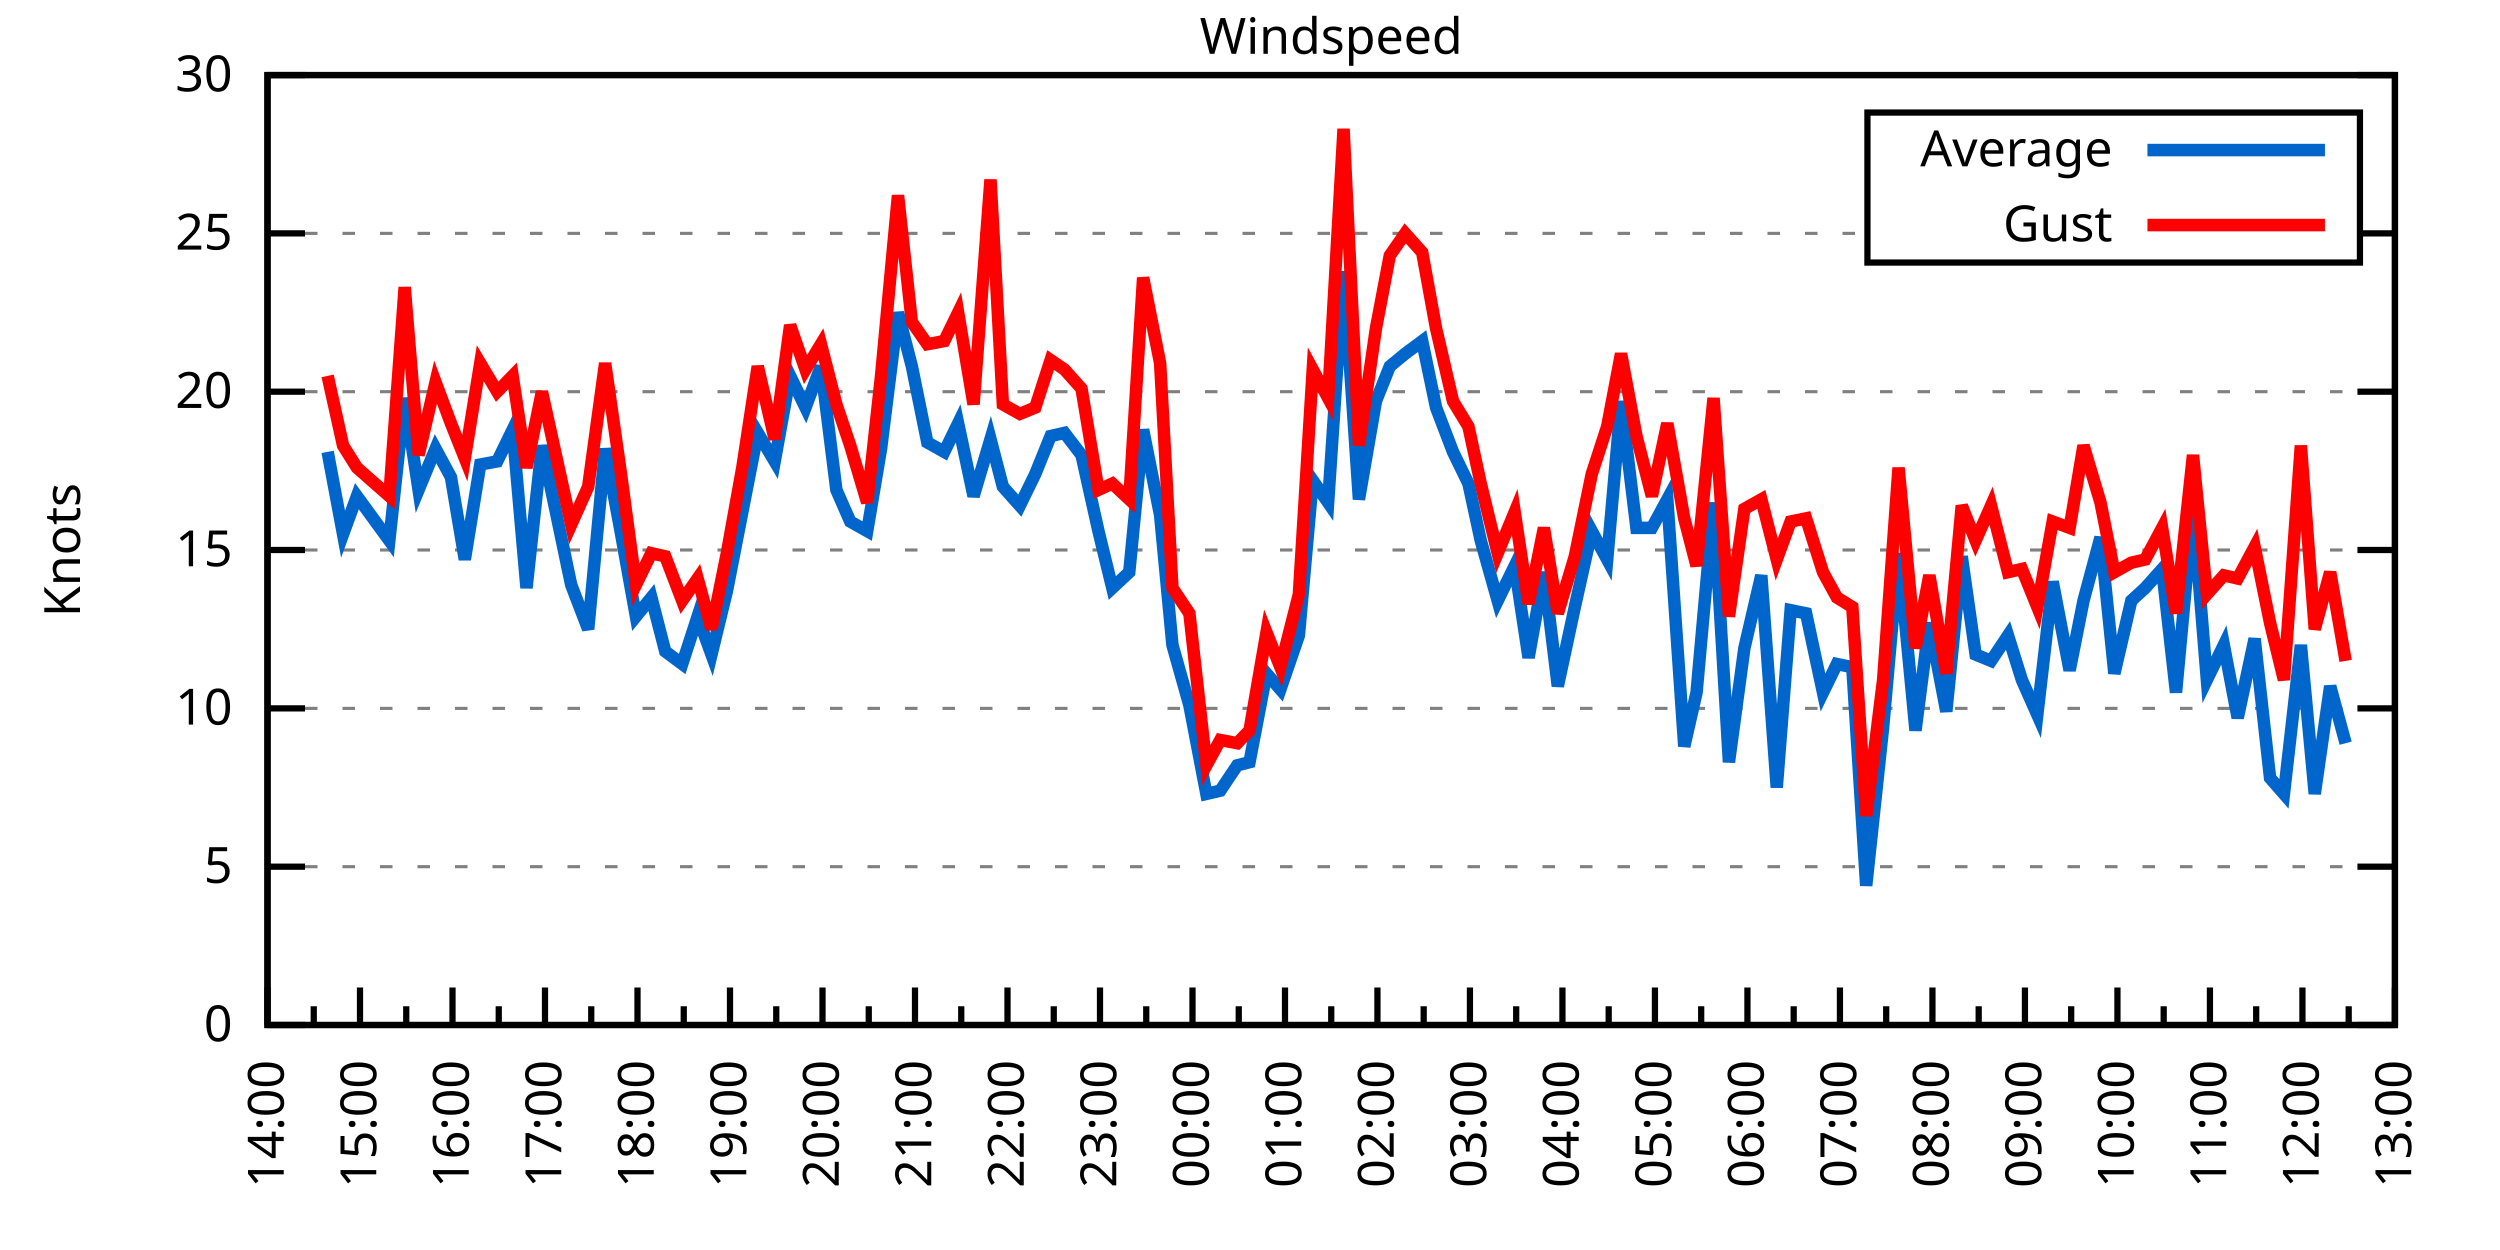
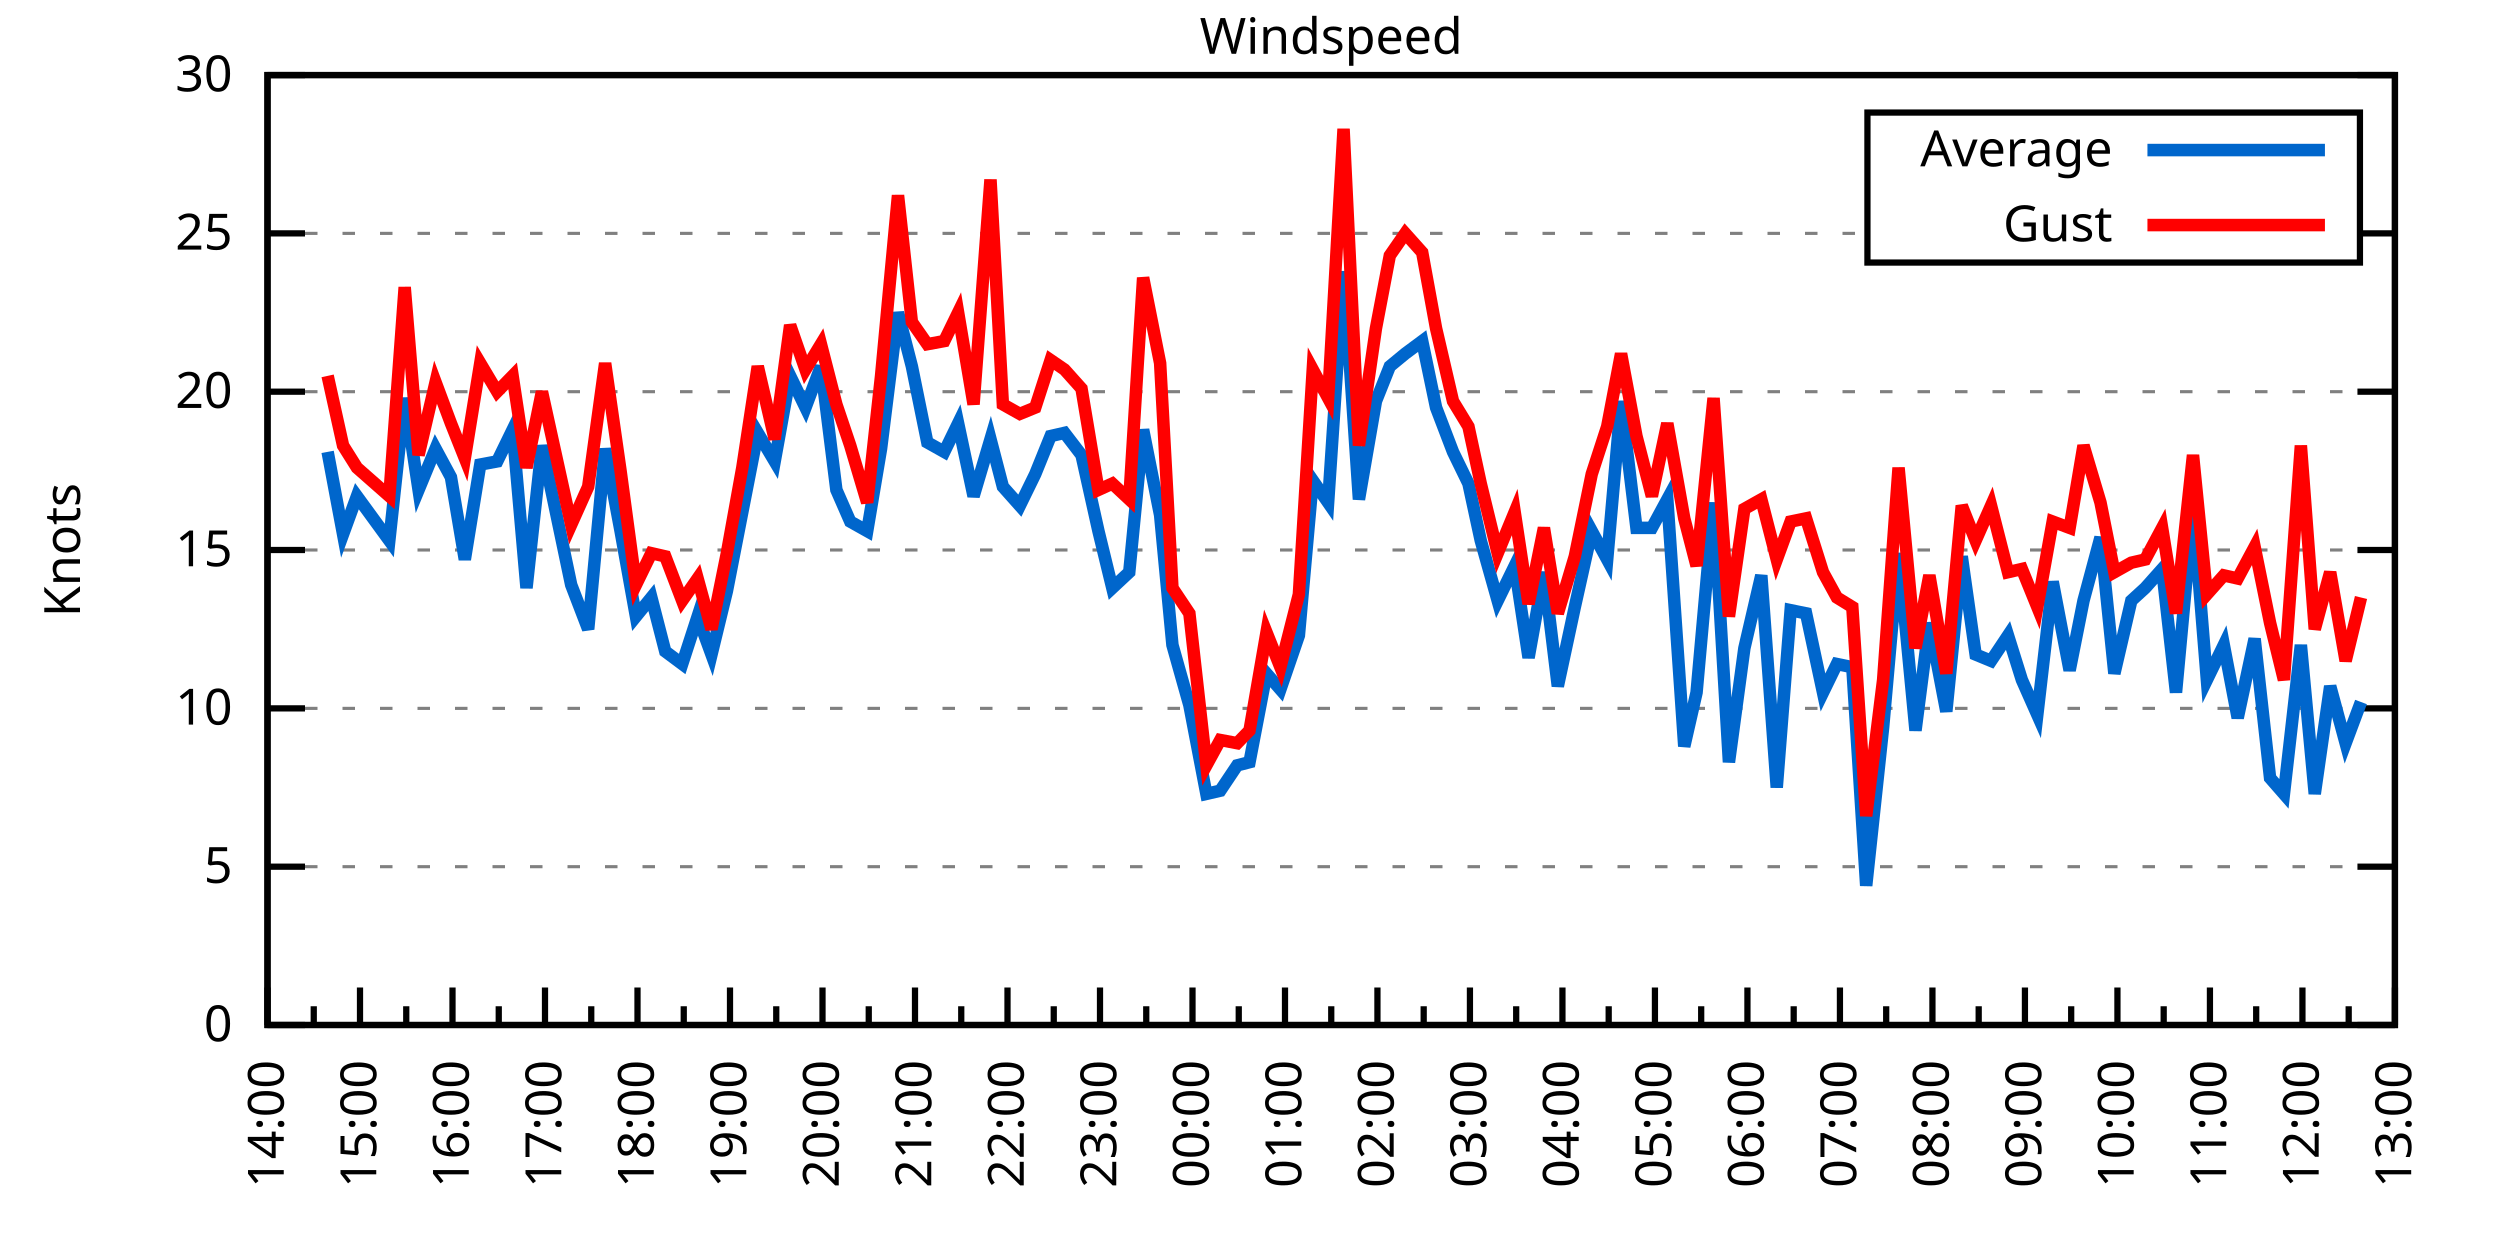
<svg xmlns="http://www.w3.org/2000/svg" xmlns:xlink="http://www.w3.org/1999/xlink" width="400" height="200" viewBox="0 0 400 200">
  <g id="gnuplot_canvas">
    <rect x="0" y="0" width="400" height="200" fill="none" />
    <defs>
      <circle id="gpDot" r="0.5" stroke-width="0.5" stroke="currentColor" />
      <path id="gpPt0" stroke-width="0.333" stroke="currentColor" d="M-1,0 h2 M0,-1 v2" />
      <path id="gpPt1" stroke-width="0.333" stroke="currentColor" d="M-1,-1 L1,1 M1,-1 L-1,1" />
      <path id="gpPt2" stroke-width="0.333" stroke="currentColor" d="M-1,0 L1,0 M0,-1 L0,1 M-1,-1 L1,1 M-1,1 L1,-1" />
      <rect id="gpPt3" stroke-width="0.333" stroke="currentColor" x="-1" y="-1" width="2" height="2" />
      <rect id="gpPt4" stroke-width="0.333" stroke="currentColor" fill="currentColor" x="-1" y="-1" width="2" height="2" />
      <circle id="gpPt5" stroke-width="0.333" stroke="currentColor" cx="0" cy="0" r="1" />
      <use xlink:href="#gpPt5" id="gpPt6" fill="currentColor" stroke="none" />
      <path id="gpPt7" stroke-width="0.333" stroke="currentColor" d="M0,-1.33 L-1.33,0.67 L1.33,0.67 z" />
      <use xlink:href="#gpPt7" id="gpPt8" fill="currentColor" stroke="none" />
      <use xlink:href="#gpPt7" id="gpPt9" stroke="currentColor" transform="rotate(180)" />
      <use xlink:href="#gpPt9" id="gpPt10" fill="currentColor" stroke="none" />
      <use xlink:href="#gpPt3" id="gpPt11" stroke="currentColor" transform="rotate(45)" />
      <use xlink:href="#gpPt11" id="gpPt12" fill="currentColor" stroke="none" />
      <path id="gpPt13" stroke-width="0.333" stroke="currentColor" d="M0,1.330 L1.265,0.411 L0.782,-1.067 L-0.782,-1.076 L-1.265,0.411 z" />
      <use xlink:href="#gpPt13" id="gpPt14" fill="currentColor" stroke="none" />
      <filter id="textbox" filterUnits="objectBoundingBox" x="0" y="0" height="1" width="1">
        <feFlood flood-color="white" flood-opacity="1" result="bgnd" />
        <feComposite in="SourceGraphic" in2="bgnd" operator="atop" />
      </filter>
      <filter id="greybox" filterUnits="objectBoundingBox" x="0" y="0" height="1" width="1">
        <feFlood flood-color="lightgrey" flood-opacity="1" result="grey" />
        <feComposite in="SourceGraphic" in2="grey" operator="atop" />
      </filter>
    </defs>
    <g fill="none" color="white" stroke="currentColor" stroke-width="1.00" stroke-linecap="butt" stroke-linejoin="miter">
</g>
    <g fill="none" color="black" stroke="currentColor" stroke-width="1.00" stroke-linecap="butt" stroke-linejoin="miter">
      <g stroke="none" shape-rendering="crispEdges">
        <polygon fill="rgb(255, 255, 255)" points="42.80,164.00 383.18,164.00 383.18,12.02 42.80,12.02 " />
      </g>
    </g>
    <g fill="none" color="black" stroke="currentColor" stroke-width="1.00" stroke-linecap="butt" stroke-linejoin="miter">
</g>
    <g fill="none" color="black" stroke="black" stroke-width="0.50" stroke-linecap="butt" stroke-linejoin="miter">
</g>
    <g fill="none" color="gray" stroke="currentColor" stroke-width="0.50" stroke-linecap="butt" stroke-linejoin="miter">
      <path stroke="gray" stroke-dasharray="2,4" class="gridline" d="M42.80,164.00 L383.19,164.00  " />
    </g>
    <g fill="none" color="gray" stroke="gray" stroke-width="1.00" stroke-linecap="butt" stroke-linejoin="miter">
</g>
    <g fill="none" color="black" stroke="currentColor" stroke-width="1.00" stroke-linecap="butt" stroke-linejoin="miter">
      <path stroke="black" d="M42.80,164.00 L48.80,164.00 M383.19,164.00 L377.19,164.00  " />
      <g transform="translate(37.20,166.60)" stroke="none" fill="black" font-family="Sans" font-size="8.00" text-anchor="end">
        <text>
          <tspan font-family="Sans"> 0</tspan>
        </text>
      </g>
    </g>
    <g fill="none" color="black" stroke="currentColor" stroke-width="1.00" stroke-linecap="butt" stroke-linejoin="miter">
</g>
    <g fill="none" color="black" stroke="black" stroke-width="0.50" stroke-linecap="butt" stroke-linejoin="miter">
</g>
    <g fill="none" color="gray" stroke="currentColor" stroke-width="0.50" stroke-linecap="butt" stroke-linejoin="miter">
      <path stroke="gray" stroke-dasharray="2,4" class="gridline" d="M42.80,138.67 L383.19,138.67  " />
    </g>
    <g fill="none" color="gray" stroke="gray" stroke-width="1.00" stroke-linecap="butt" stroke-linejoin="miter">
</g>
    <g fill="none" color="black" stroke="currentColor" stroke-width="1.00" stroke-linecap="butt" stroke-linejoin="miter">
      <path stroke="black" d="M42.80,138.67 L48.80,138.67 M383.19,138.67 L377.19,138.67  " />
      <g transform="translate(37.20,141.27)" stroke="none" fill="black" font-family="Sans" font-size="8.00" text-anchor="end">
        <text>
          <tspan font-family="Sans"> 5</tspan>
        </text>
      </g>
    </g>
    <g fill="none" color="black" stroke="currentColor" stroke-width="1.00" stroke-linecap="butt" stroke-linejoin="miter">
</g>
    <g fill="none" color="black" stroke="black" stroke-width="0.50" stroke-linecap="butt" stroke-linejoin="miter">
</g>
    <g fill="none" color="gray" stroke="currentColor" stroke-width="0.50" stroke-linecap="butt" stroke-linejoin="miter">
      <path stroke="gray" stroke-dasharray="2,4" class="gridline" d="M42.80,113.34 L383.19,113.34  " />
    </g>
    <g fill="none" color="gray" stroke="gray" stroke-width="1.00" stroke-linecap="butt" stroke-linejoin="miter">
</g>
    <g fill="none" color="black" stroke="currentColor" stroke-width="1.00" stroke-linecap="butt" stroke-linejoin="miter">
      <path stroke="black" d="M42.80,113.34 L48.80,113.34 M383.19,113.34 L377.19,113.34  " />
      <g transform="translate(37.20,115.94)" stroke="none" fill="black" font-family="Sans" font-size="8.00" text-anchor="end">
        <text>
          <tspan font-family="Sans"> 10</tspan>
        </text>
      </g>
    </g>
    <g fill="none" color="black" stroke="currentColor" stroke-width="1.00" stroke-linecap="butt" stroke-linejoin="miter">
</g>
    <g fill="none" color="black" stroke="black" stroke-width="0.50" stroke-linecap="butt" stroke-linejoin="miter">
</g>
    <g fill="none" color="gray" stroke="currentColor" stroke-width="0.50" stroke-linecap="butt" stroke-linejoin="miter">
      <path stroke="gray" stroke-dasharray="2,4" class="gridline" d="M42.80,88.00 L383.19,88.00  " />
    </g>
    <g fill="none" color="gray" stroke="gray" stroke-width="1.00" stroke-linecap="butt" stroke-linejoin="miter">
</g>
    <g fill="none" color="black" stroke="currentColor" stroke-width="1.00" stroke-linecap="butt" stroke-linejoin="miter">
      <path stroke="black" d="M42.80,88.00 L48.80,88.00 M383.19,88.00 L377.19,88.00  " />
      <g transform="translate(37.20,90.60)" stroke="none" fill="black" font-family="Sans" font-size="8.00" text-anchor="end">
        <text>
          <tspan font-family="Sans"> 15</tspan>
        </text>
      </g>
    </g>
    <g fill="none" color="black" stroke="currentColor" stroke-width="1.00" stroke-linecap="butt" stroke-linejoin="miter">
</g>
    <g fill="none" color="black" stroke="black" stroke-width="0.50" stroke-linecap="butt" stroke-linejoin="miter">
</g>
    <g fill="none" color="gray" stroke="currentColor" stroke-width="0.50" stroke-linecap="butt" stroke-linejoin="miter">
      <path stroke="gray" stroke-dasharray="2,4" class="gridline" d="M42.80,62.67 L383.19,62.67  " />
    </g>
    <g fill="none" color="gray" stroke="gray" stroke-width="1.00" stroke-linecap="butt" stroke-linejoin="miter">
</g>
    <g fill="none" color="black" stroke="currentColor" stroke-width="1.00" stroke-linecap="butt" stroke-linejoin="miter">
      <path stroke="black" d="M42.80,62.67 L48.80,62.67 M383.19,62.67 L377.19,62.67  " />
      <g transform="translate(37.20,65.27)" stroke="none" fill="black" font-family="Sans" font-size="8.00" text-anchor="end">
        <text>
          <tspan font-family="Sans"> 20</tspan>
        </text>
      </g>
    </g>
    <g fill="none" color="black" stroke="currentColor" stroke-width="1.00" stroke-linecap="butt" stroke-linejoin="miter">
</g>
    <g fill="none" color="black" stroke="black" stroke-width="0.50" stroke-linecap="butt" stroke-linejoin="miter">
</g>
    <g fill="none" color="gray" stroke="currentColor" stroke-width="0.50" stroke-linecap="butt" stroke-linejoin="miter">
      <path stroke="gray" stroke-dasharray="2,4" class="gridline" d="M42.80,37.34 L298.79,37.34 M377.59,37.34 L383.19,37.34  " />
    </g>
    <g fill="none" color="gray" stroke="gray" stroke-width="1.00" stroke-linecap="butt" stroke-linejoin="miter">
</g>
    <g fill="none" color="black" stroke="currentColor" stroke-width="1.00" stroke-linecap="butt" stroke-linejoin="miter">
      <path stroke="black" d="M42.80,37.34 L48.80,37.34 M383.19,37.34 L377.19,37.34  " />
      <g transform="translate(37.20,39.94)" stroke="none" fill="black" font-family="Sans" font-size="8.00" text-anchor="end">
        <text>
          <tspan font-family="Sans"> 25</tspan>
        </text>
      </g>
    </g>
    <g fill="none" color="black" stroke="currentColor" stroke-width="1.00" stroke-linecap="butt" stroke-linejoin="miter">
</g>
    <g fill="none" color="black" stroke="black" stroke-width="0.50" stroke-linecap="butt" stroke-linejoin="miter">
</g>
    <g fill="none" color="gray" stroke="currentColor" stroke-width="0.50" stroke-linecap="butt" stroke-linejoin="miter">
      <path stroke="gray" stroke-dasharray="2,4" class="gridline" d="M42.80,12.01 L383.19,12.01  " />
    </g>
    <g fill="none" color="gray" stroke="gray" stroke-width="1.00" stroke-linecap="butt" stroke-linejoin="miter">
</g>
    <g fill="none" color="black" stroke="currentColor" stroke-width="1.00" stroke-linecap="butt" stroke-linejoin="miter">
      <path stroke="black" d="M42.80,12.01 L48.80,12.01 M383.19,12.01 L377.19,12.01  " />
      <g transform="translate(37.20,14.61)" stroke="none" fill="black" font-family="Sans" font-size="8.00" text-anchor="end">
        <text>
          <tspan font-family="Sans"> 30</tspan>
        </text>
      </g>
    </g>
    <g fill="none" color="black" stroke="currentColor" stroke-width="1.00" stroke-linecap="butt" stroke-linejoin="miter">
      <path stroke="black" d="M42.80,164.00 L42.80,158.00  " />
      <g transform="translate(45.40,169.60) rotate(270)" stroke="none" fill="black" font-family="Sans" font-size="8.00" text-anchor="end">
        <text>
          <tspan font-family="Sans">14:00</tspan>
        </text>
      </g>
    </g>
    <g fill="none" color="black" stroke="currentColor" stroke-width="1.00" stroke-linecap="butt" stroke-linejoin="miter">
      <path stroke="black" d="M50.20,164.00 L50.20,161.00 M57.60,164.00 L57.60,158.00  " />
      <g transform="translate(60.20,169.60) rotate(270)" stroke="none" fill="black" font-family="Sans" font-size="8.00" text-anchor="end">
        <text>
          <tspan font-family="Sans">15:00</tspan>
        </text>
      </g>
    </g>
    <g fill="none" color="black" stroke="currentColor" stroke-width="1.00" stroke-linecap="butt" stroke-linejoin="miter">
      <path stroke="black" d="M65.00,164.00 L65.00,161.00 M72.40,164.00 L72.40,158.00  " />
      <g transform="translate(75.00,169.60) rotate(270)" stroke="none" fill="black" font-family="Sans" font-size="8.00" text-anchor="end">
        <text>
          <tspan font-family="Sans">16:00</tspan>
        </text>
      </g>
    </g>
    <g fill="none" color="black" stroke="currentColor" stroke-width="1.00" stroke-linecap="butt" stroke-linejoin="miter">
      <path stroke="black" d="M79.80,164.00 L79.80,161.00 M87.20,164.00 L87.20,158.00  " />
      <g transform="translate(89.80,169.60) rotate(270)" stroke="none" fill="black" font-family="Sans" font-size="8.00" text-anchor="end">
        <text>
          <tspan font-family="Sans">17:00</tspan>
        </text>
      </g>
    </g>
    <g fill="none" color="black" stroke="currentColor" stroke-width="1.00" stroke-linecap="butt" stroke-linejoin="miter">
      <path stroke="black" d="M94.60,164.00 L94.60,161.00 M102.00,164.00 L102.00,158.00  " />
      <g transform="translate(104.60,169.60) rotate(270)" stroke="none" fill="black" font-family="Sans" font-size="8.00" text-anchor="end">
        <text>
          <tspan font-family="Sans">18:00</tspan>
        </text>
      </g>
    </g>
    <g fill="none" color="black" stroke="currentColor" stroke-width="1.00" stroke-linecap="butt" stroke-linejoin="miter">
      <path stroke="black" d="M109.40,164.00 L109.40,161.00 M116.80,164.00 L116.80,158.00  " />
      <g transform="translate(119.40,169.60) rotate(270)" stroke="none" fill="black" font-family="Sans" font-size="8.00" text-anchor="end">
        <text>
          <tspan font-family="Sans">19:00</tspan>
        </text>
      </g>
    </g>
    <g fill="none" color="black" stroke="currentColor" stroke-width="1.00" stroke-linecap="butt" stroke-linejoin="miter">
      <path stroke="black" d="M124.20,164.00 L124.20,161.00 M131.60,164.00 L131.60,158.00  " />
      <g transform="translate(134.20,169.60) rotate(270)" stroke="none" fill="black" font-family="Sans" font-size="8.00" text-anchor="end">
        <text>
          <tspan font-family="Sans">20:00</tspan>
        </text>
      </g>
    </g>
    <g fill="none" color="black" stroke="currentColor" stroke-width="1.00" stroke-linecap="butt" stroke-linejoin="miter">
      <path stroke="black" d="M139.00,164.00 L139.00,161.00 M146.40,164.00 L146.40,158.00  " />
      <g transform="translate(149.00,169.60) rotate(270)" stroke="none" fill="black" font-family="Sans" font-size="8.00" text-anchor="end">
        <text>
          <tspan font-family="Sans">21:00</tspan>
        </text>
      </g>
    </g>
    <g fill="none" color="black" stroke="currentColor" stroke-width="1.00" stroke-linecap="butt" stroke-linejoin="miter">
      <path stroke="black" d="M153.80,164.00 L153.80,161.00 M161.20,164.00 L161.20,158.00  " />
      <g transform="translate(163.80,169.60) rotate(270)" stroke="none" fill="black" font-family="Sans" font-size="8.00" text-anchor="end">
        <text>
          <tspan font-family="Sans">22:00</tspan>
        </text>
      </g>
    </g>
    <g fill="none" color="black" stroke="currentColor" stroke-width="1.00" stroke-linecap="butt" stroke-linejoin="miter">
      <path stroke="black" d="M168.60,164.00 L168.60,161.00 M176.00,164.00 L176.00,158.00  " />
      <g transform="translate(178.60,169.60) rotate(270)" stroke="none" fill="black" font-family="Sans" font-size="8.00" text-anchor="end">
        <text>
          <tspan font-family="Sans">23:00</tspan>
        </text>
      </g>
    </g>
    <g fill="none" color="black" stroke="currentColor" stroke-width="1.00" stroke-linecap="butt" stroke-linejoin="miter">
      <path stroke="black" d="M183.40,164.00 L183.40,161.00 M190.80,164.00 L190.80,158.00  " />
      <g transform="translate(193.40,169.60) rotate(270)" stroke="none" fill="black" font-family="Sans" font-size="8.00" text-anchor="end">
        <text>
          <tspan font-family="Sans">00:00</tspan>
        </text>
      </g>
    </g>
    <g fill="none" color="black" stroke="currentColor" stroke-width="1.00" stroke-linecap="butt" stroke-linejoin="miter">
      <path stroke="black" d="M198.20,164.00 L198.20,161.00 M205.60,164.00 L205.60,158.00  " />
      <g transform="translate(208.20,169.60) rotate(270)" stroke="none" fill="black" font-family="Sans" font-size="8.00" text-anchor="end">
        <text>
          <tspan font-family="Sans">01:00</tspan>
        </text>
      </g>
    </g>
    <g fill="none" color="black" stroke="currentColor" stroke-width="1.00" stroke-linecap="butt" stroke-linejoin="miter">
      <path stroke="black" d="M213.00,164.00 L213.00,161.00 M220.39,164.00 L220.39,158.00  " />
      <g transform="translate(222.99,169.60) rotate(270)" stroke="none" fill="black" font-family="Sans" font-size="8.00" text-anchor="end">
        <text>
          <tspan font-family="Sans">02:00</tspan>
        </text>
      </g>
    </g>
    <g fill="none" color="black" stroke="currentColor" stroke-width="1.00" stroke-linecap="butt" stroke-linejoin="miter">
      <path stroke="black" d="M227.79,164.00 L227.79,161.00 M235.19,164.00 L235.19,158.00  " />
      <g transform="translate(237.79,169.60) rotate(270)" stroke="none" fill="black" font-family="Sans" font-size="8.00" text-anchor="end">
        <text>
          <tspan font-family="Sans">03:00</tspan>
        </text>
      </g>
    </g>
    <g fill="none" color="black" stroke="currentColor" stroke-width="1.00" stroke-linecap="butt" stroke-linejoin="miter">
      <path stroke="black" d="M242.59,164.00 L242.59,161.00 M249.99,164.00 L249.99,158.00  " />
      <g transform="translate(252.59,169.60) rotate(270)" stroke="none" fill="black" font-family="Sans" font-size="8.00" text-anchor="end">
        <text>
          <tspan font-family="Sans">04:00</tspan>
        </text>
      </g>
    </g>
    <g fill="none" color="black" stroke="currentColor" stroke-width="1.00" stroke-linecap="butt" stroke-linejoin="miter">
      <path stroke="black" d="M257.39,164.00 L257.39,161.00 M264.79,164.00 L264.79,158.00  " />
      <g transform="translate(267.39,169.60) rotate(270)" stroke="none" fill="black" font-family="Sans" font-size="8.00" text-anchor="end">
        <text>
          <tspan font-family="Sans">05:00</tspan>
        </text>
      </g>
    </g>
    <g fill="none" color="black" stroke="currentColor" stroke-width="1.00" stroke-linecap="butt" stroke-linejoin="miter">
      <path stroke="black" d="M272.19,164.00 L272.19,161.00 M279.59,164.00 L279.59,158.00  " />
      <g transform="translate(282.19,169.60) rotate(270)" stroke="none" fill="black" font-family="Sans" font-size="8.00" text-anchor="end">
        <text>
          <tspan font-family="Sans">06:00</tspan>
        </text>
      </g>
    </g>
    <g fill="none" color="black" stroke="currentColor" stroke-width="1.00" stroke-linecap="butt" stroke-linejoin="miter">
      <path stroke="black" d="M286.99,164.00 L286.99,161.00 M294.39,164.00 L294.39,158.00  " />
      <g transform="translate(296.99,169.60) rotate(270)" stroke="none" fill="black" font-family="Sans" font-size="8.00" text-anchor="end">
        <text>
          <tspan font-family="Sans">07:00</tspan>
        </text>
      </g>
    </g>
    <g fill="none" color="black" stroke="currentColor" stroke-width="1.00" stroke-linecap="butt" stroke-linejoin="miter">
      <path stroke="black" d="M301.79,164.00 L301.79,161.00 M309.19,164.00 L309.19,158.00  " />
      <g transform="translate(311.79,169.60) rotate(270)" stroke="none" fill="black" font-family="Sans" font-size="8.00" text-anchor="end">
        <text>
          <tspan font-family="Sans">08:00</tspan>
        </text>
      </g>
    </g>
    <g fill="none" color="black" stroke="currentColor" stroke-width="1.00" stroke-linecap="butt" stroke-linejoin="miter">
      <path stroke="black" d="M316.59,164.00 L316.59,161.00 M323.99,164.00 L323.99,158.00  " />
      <g transform="translate(326.59,169.60) rotate(270)" stroke="none" fill="black" font-family="Sans" font-size="8.00" text-anchor="end">
        <text>
          <tspan font-family="Sans">09:00</tspan>
        </text>
      </g>
    </g>
    <g fill="none" color="black" stroke="currentColor" stroke-width="1.00" stroke-linecap="butt" stroke-linejoin="miter">
      <path stroke="black" d="M331.39,164.00 L331.39,161.00 M338.79,164.00 L338.79,158.00  " />
      <g transform="translate(341.39,169.60) rotate(270)" stroke="none" fill="black" font-family="Sans" font-size="8.00" text-anchor="end">
        <text>
          <tspan font-family="Sans">10:00</tspan>
        </text>
      </g>
    </g>
    <g fill="none" color="black" stroke="currentColor" stroke-width="1.00" stroke-linecap="butt" stroke-linejoin="miter">
      <path stroke="black" d="M346.19,164.00 L346.19,161.00 M353.59,164.00 L353.59,158.00  " />
      <g transform="translate(356.19,169.60) rotate(270)" stroke="none" fill="black" font-family="Sans" font-size="8.00" text-anchor="end">
        <text>
          <tspan font-family="Sans">11:00</tspan>
        </text>
      </g>
    </g>
    <g fill="none" color="black" stroke="currentColor" stroke-width="1.00" stroke-linecap="butt" stroke-linejoin="miter">
      <path stroke="black" d="M360.99,164.00 L360.99,161.00 M368.39,164.00 L368.39,158.00  " />
      <g transform="translate(370.99,169.60) rotate(270)" stroke="none" fill="black" font-family="Sans" font-size="8.00" text-anchor="end">
        <text>
          <tspan font-family="Sans">12:00</tspan>
        </text>
      </g>
    </g>
    <g fill="none" color="black" stroke="currentColor" stroke-width="1.00" stroke-linecap="butt" stroke-linejoin="miter">
      <path stroke="black" d="M375.79,164.00 L375.79,161.00 M383.19,164.00 L383.19,158.00  " />
      <g transform="translate(385.79,169.60) rotate(270)" stroke="none" fill="black" font-family="Sans" font-size="8.00" text-anchor="end">
        <text>
          <tspan font-family="Sans">13:00</tspan>
        </text>
      </g>
    </g>
    <g fill="none" color="black" stroke="currentColor" stroke-width="1.00" stroke-linecap="butt" stroke-linejoin="miter">
</g>
    <g fill="none" color="black" stroke="currentColor" stroke-width="1.00" stroke-linecap="butt" stroke-linejoin="miter">
      <path stroke="black" d="M42.80,12.01 L42.80,164.00 L383.19,164.00 L383.19,12.01 L42.80,12.01 Z  " />
    </g>
    <g fill="none" color="black" stroke="currentColor" stroke-width="1.00" stroke-linecap="butt" stroke-linejoin="miter">
      <g transform="translate(12.80,88.01) rotate(270)" stroke="none" fill="black" font-family="Sans" font-size="8.00" text-anchor="middle">
        <text>
          <tspan font-family="Sans">Knots</tspan>
        </text>
      </g>
    </g>
    <g fill="none" color="black" stroke="currentColor" stroke-width="1.00" stroke-linecap="butt" stroke-linejoin="miter">
</g>
    <g fill="none" color="black" stroke="currentColor" stroke-width="1.00" stroke-linecap="butt" stroke-linejoin="miter">
      <path stroke="black" d="M298.79,42.01 L298.79,18.01 L377.59,18.01 L377.59,42.01 L298.79,42.01 Z  " />
    </g>
    <g id="Windspeed_plot_1">
      <g fill="none" color="white" stroke="black" stroke-width="2.00" stroke-linecap="butt" stroke-linejoin="miter">
</g>
      <g fill="none" color="black" stroke="currentColor" stroke-width="2.00" stroke-linecap="butt" stroke-linejoin="miter">
        <g transform="translate(337.99,26.61)" stroke="none" fill="black" font-family="Sans" font-size="8.00" text-anchor="end">
          <text>
            <tspan font-family="Sans">Average</tspan>
          </text>
        </g>
      </g>
      <g fill="none" color="black" stroke="currentColor" stroke-width="2.00" stroke-linecap="butt" stroke-linejoin="miter">
-         <path stroke="rgb(  0, 102, 204)" d="M343.59,24.01 L371.99,24.01 M52.42,72.30 L54.89,85.47 L57.11,79.39 L62.29,86.49 L64.75,63.69 L66.97,78.38   L69.69,71.79 L72.15,76.35 L74.37,89.52 L76.84,74.33 L79.55,73.82 L82.02,68.75 L84.24,94.08 L86.71,71.29   L91.39,93.58 L94.11,100.67 L96.82,71.79 L99.29,84.97 L101.75,98.64 L104.22,95.60 L106.44,104.22 L109.15,106.24   L111.62,98.64 L113.84,104.72 L116.30,94.59 L118.77,81.93 L121.24,69.26 L123.95,73.82 L126.42,60.14 L128.88,65.21   L131.35,58.62 L133.82,78.38 L136.04,83.45 L138.75,84.97 L140.97,71.79 L143.68,50.01 L145.90,58.62 L148.37,70.78   L151.08,72.30 L153.30,67.74 L155.77,79.39 L158.48,70.27 L160.46,77.87 L163.17,80.91 L165.64,75.85 L168.10,69.77   L170.32,69.26 L173.04,72.81 L175.75,84.97 L177.97,94.08 L180.68,91.55 L182.90,68.75 L185.62,82.43 L187.59,103.20   L190.30,112.83 L193.02,127.02 L195.24,126.51 L197.95,122.46 L199.92,121.95 L202.64,107.76 L204.86,110.30 L207.82,101.68   L210.04,76.86 L212.50,80.41 L214.97,43.42 L217.43,79.90 L220.15,64.19 L222.37,58.62 L224.83,56.59 L227.55,54.57   L229.77,65.21 L232.48,72.30 L234.95,77.37 L236.92,86.49 L239.63,96.11 L242.35,90.54 L244.57,105.23 L247.03,91.55   L249.25,109.79 L251.97,97.12 L254.68,84.97 L257.15,89.52 L259.37,64.19 L261.83,84.46 L264.30,84.46 L266.77,79.90   L269.48,119.42 L271.45,110.80 L274.17,80.41 L276.63,121.95 L279.10,103.71 L281.81,92.06 L284.28,126.00 L286.50,97.63   L288.97,98.14 L291.68,110.80 L293.90,106.24 L296.37,106.75 L298.59,141.71 L301.30,116.38 L303.77,88.51 L306.48,116.88   L308.70,99.66 L311.41,113.84 L313.88,89.02 L316.10,104.72 L318.57,105.74 L321.28,101.68 L323.50,108.78 L325.97,114.35   L328.43,93.07 L331.14,107.26 L333.36,96.11 L336.08,85.98 L338.30,107.76 L341.01,96.11 L343.23,94.08 L345.94,91.04   L348.16,110.80 L350.88,81.42 L353.10,108.78 L355.81,103.20 L358.03,114.86 L360.74,102.19 L363.21,124.48 L365.43,127.02   L368.14,103.20 L370.36,127.02 L372.83,109.79 L375.30,118.91  " />
+         <path stroke="rgb(  0, 102, 204)" d="M343.59,24.01 L371.99,24.01 M52.42,72.30 L54.89,85.47 L57.11,79.39 L62.29,86.49 L64.75,63.69 L66.97,78.38   L69.69,71.79 L72.15,76.35 L74.37,89.52 L76.84,74.33 L79.55,73.82 L82.02,68.75 L84.24,94.08 L86.71,71.29   L91.39,93.58 L94.11,100.67 L96.82,71.79 L99.29,84.97 L101.75,98.64 L104.22,95.60 L106.44,104.22 L109.15,106.24   L111.62,98.64 L113.84,104.72 L116.30,94.59 L118.77,81.93 L121.24,69.26 L123.95,73.82 L126.42,60.14 L128.88,65.21   L131.35,58.62 L133.82,78.38 L136.04,83.45 L138.75,84.97 L140.97,71.79 L143.68,50.01 L145.90,58.62 L148.37,70.78   L151.08,72.30 L153.30,67.74 L155.77,79.39 L158.48,70.27 L160.46,77.87 L163.17,80.91 L165.64,75.85 L168.10,69.77   L170.32,69.26 L173.04,72.81 L175.75,84.97 L177.97,94.08 L180.68,91.55 L182.90,68.75 L185.62,82.43 L187.59,103.20   L190.30,112.83 L193.02,127.02 L195.24,126.51 L197.95,122.46 L199.92,121.95 L202.64,107.76 L204.86,110.30 L207.82,101.68   L210.04,76.86 L212.50,80.41 L214.97,43.42 L217.43,79.90 L220.15,64.19 L222.37,58.62 L224.83,56.59 L227.55,54.57   L229.77,65.21 L232.48,72.30 L234.95,77.37 L236.92,86.49 L239.63,96.11 L242.35,90.54 L244.57,105.23 L247.03,91.55   L249.25,109.79 L251.97,97.12 L254.68,84.97 L257.15,89.52 L259.37,64.19 L261.83,84.46 L264.30,84.46 L266.77,79.90   L269.48,119.42 L271.45,110.80 L274.17,80.41 L276.63,121.95 L279.10,103.71 L281.81,92.06 L284.28,126.00 L286.50,97.63   L288.97,98.14 L291.68,110.80 L293.90,106.24 L296.37,106.75 L298.59,141.71 L301.30,116.38 L303.77,88.51 L306.48,116.88   L308.70,99.66 L311.41,113.84 L313.88,89.02 L316.10,104.72 L318.57,105.74 L321.28,101.68 L323.50,108.78 L325.97,114.35   L328.43,93.07 L331.14,107.26 L333.36,96.11 L336.08,85.98 L338.30,107.76 L341.01,96.11 L343.23,94.08 L345.94,91.04   L348.16,110.80 L350.88,81.42 L353.10,108.78 L355.81,103.20 L358.03,114.86 L360.74,102.19 L363.21,124.48 L365.43,127.02   L368.14,103.20 L370.36,127.02 L372.83,109.79 L375.30,118.91 L377.76,112.32  " />
      </g>
    </g>
    <g id="Windspeed_plot_2">
      <g fill="none" color="black" stroke="currentColor" stroke-width="2.00" stroke-linecap="butt" stroke-linejoin="miter">
        <g transform="translate(337.99,38.61)" stroke="none" fill="black" font-family="Sans" font-size="8.00" text-anchor="end">
          <text>
            <tspan font-family="Sans">Gust</tspan>
          </text>
        </g>
      </g>
      <g fill="none" color="black" stroke="currentColor" stroke-width="2.00" stroke-linecap="butt" stroke-linejoin="miter">
-         <path stroke="rgb(255,   0,   0)" d="M343.59,36.01 L371.99,36.01 M52.42,60.14 L54.89,71.29 L57.11,74.83 L62.29,79.39 L64.75,45.95 L66.97,72.81   L69.69,61.15 L72.15,67.74 L74.37,73.31 L76.84,58.11 L79.55,62.67 L82.02,60.14 L84.24,74.83 L86.71,62.67   L91.39,83.95 L94.11,77.87 L96.82,58.11 L99.29,75.34 L101.75,93.58 L104.22,88.51 L106.44,89.02 L109.15,96.11   L111.62,92.56 L113.84,100.67 L116.30,88.51 L118.77,74.83 L121.24,58.62 L123.95,70.27 L126.42,52.03 L128.88,59.13   L131.35,55.07 L133.82,64.70 L136.04,71.29 L138.75,80.41 L140.97,60.14 L143.68,31.26 L145.90,51.53 L148.37,55.07   L151.08,54.57 L153.30,50.01 L155.77,64.70 L158.48,28.73 L160.46,64.70 L163.17,66.22 L165.64,65.21 L168.10,57.61   L170.32,59.13 L173.04,62.17 L175.75,78.38 L177.97,77.37 L180.68,79.90 L182.90,44.43 L185.62,58.11 L187.59,94.08   L190.30,98.14 L193.02,122.46 L195.24,118.40 L197.95,118.91 L199.92,116.88 L202.64,101.18 L204.86,106.75 L207.82,95.10   L210.04,59.13 L212.50,63.69 L214.97,20.62 L217.43,71.29 L220.15,52.54 L222.37,40.89 L224.83,37.34 L227.55,40.38   L229.77,52.54 L232.48,64.19 L234.95,68.25 L236.92,77.37 L239.63,88.51 L242.35,81.93 L244.57,96.62 L247.03,84.46   L249.25,98.14 L251.97,89.02 L254.68,75.85 L257.15,68.25 L259.37,56.59 L261.83,69.77 L264.30,79.39 L266.77,67.74   L269.48,82.94 L271.45,90.54 L274.17,63.69 L276.63,98.64 L279.10,81.42 L281.81,79.90 L284.28,89.52 L286.50,83.45   L288.97,82.94 L291.68,91.55 L293.90,95.60 L296.37,97.12 L298.59,130.56 L301.30,108.78 L303.77,74.83 L306.48,103.71   L308.70,92.06 L311.41,107.76 L313.88,80.91 L316.10,86.49 L318.57,80.91 L321.28,91.55 L323.50,91.04 L325.97,97.12   L328.43,83.45 L331.14,84.46 L333.36,71.29 L336.08,80.41 L338.30,91.55 L341.01,90.03 L343.23,89.52 L345.94,84.46   L348.16,98.14 L350.88,72.81 L353.10,95.10 L355.81,92.06 L358.03,92.56 L360.74,87.50 L363.21,99.66 L365.43,108.78   L368.14,71.29 L370.36,100.67 L372.83,91.55 L375.30,105.74  " />
+         <path stroke="rgb(255,   0,   0)" d="M343.59,36.01 L371.99,36.01 M52.42,60.14 L54.89,71.29 L57.11,74.83 L62.29,79.39 L64.75,45.95 L66.97,72.81   L69.69,61.15 L72.15,67.74 L74.37,73.31 L76.84,58.11 L79.55,62.67 L82.02,60.14 L84.24,74.83 L86.71,62.67   L91.39,83.95 L94.11,77.87 L96.82,58.11 L99.29,75.34 L101.75,93.58 L104.22,88.51 L106.44,89.02 L109.15,96.11   L111.62,92.56 L113.84,100.67 L116.30,88.51 L118.77,74.83 L121.24,58.62 L123.95,70.27 L126.42,52.03 L128.88,59.13   L131.35,55.07 L133.82,64.70 L136.04,71.29 L138.75,80.41 L140.97,60.14 L143.68,31.26 L145.90,51.53 L148.37,55.07   L151.08,54.57 L153.30,50.01 L155.77,64.70 L158.48,28.73 L160.46,64.70 L163.17,66.22 L165.64,65.21 L168.10,57.61   L170.32,59.13 L173.04,62.17 L175.75,78.38 L177.97,77.37 L180.68,79.90 L182.90,44.43 L185.62,58.11 L187.59,94.08   L190.30,98.14 L193.02,122.46 L195.24,118.40 L197.95,118.91 L199.92,116.88 L202.64,101.18 L204.86,106.75 L207.82,95.10   L210.04,59.13 L212.50,63.69 L214.97,20.62 L217.43,71.29 L220.15,52.54 L222.37,40.89 L224.83,37.34 L227.55,40.38   L229.77,52.54 L232.48,64.19 L234.95,68.25 L236.92,77.37 L239.63,88.51 L242.35,81.93 L244.57,96.62 L247.03,84.46   L249.25,98.14 L251.97,89.02 L254.68,75.85 L257.15,68.25 L259.37,56.59 L261.83,69.77 L264.30,79.39 L266.77,67.74   L269.48,82.94 L271.45,90.54 L274.17,63.69 L276.63,98.64 L279.10,81.42 L281.81,79.90 L284.28,89.52 L286.50,83.45   L288.97,82.94 L291.68,91.55 L293.90,95.60 L296.37,97.12 L298.59,130.56 L301.30,108.78 L303.77,74.83 L306.48,103.71   L308.70,92.06 L311.41,107.76 L313.88,80.91 L316.10,86.49 L318.57,80.91 L321.28,91.55 L323.50,91.04 L325.97,97.12   L328.43,83.45 L331.14,84.46 L333.36,71.29 L336.08,80.41 L338.30,91.55 L341.01,90.03 L343.23,89.52 L345.94,84.46   L348.16,98.14 L350.88,72.81 L353.10,95.10 L355.81,92.06 L358.03,92.56 L360.74,87.50 L363.21,99.66 L365.43,108.78   L368.14,71.29 L370.36,100.67 L372.83,91.55 L375.30,105.74 L377.76,95.60  " />
      </g>
    </g>
    <g fill="none" color="black" stroke="currentColor" stroke-width="2.00" stroke-linecap="butt" stroke-linejoin="miter">
</g>
    <g fill="none" color="black" stroke="black" stroke-width="1.00" stroke-linecap="butt" stroke-linejoin="miter">
</g>
    <g fill="none" color="black" stroke="currentColor" stroke-width="1.00" stroke-linecap="butt" stroke-linejoin="miter">
      <path stroke="black" d="M42.80,12.01 L42.80,164.00 L383.19,164.00 L383.19,12.01 L42.80,12.01 Z  " />
    </g>
    <g fill="none" color="black" stroke="currentColor" stroke-width="1.00" stroke-linecap="butt" stroke-linejoin="miter">
      <g transform="translate(212.99,8.61)" stroke="none" fill="black" font-family="Sans" font-size="8.00" text-anchor="middle">
        <text>
          <tspan font-family="Sans">Windspeed</tspan>
        </text>
      </g>
    </g>
    <g fill="none" color="black" stroke="currentColor" stroke-width="1.00" stroke-linecap="butt" stroke-linejoin="miter">
</g>
  </g>
</svg>
